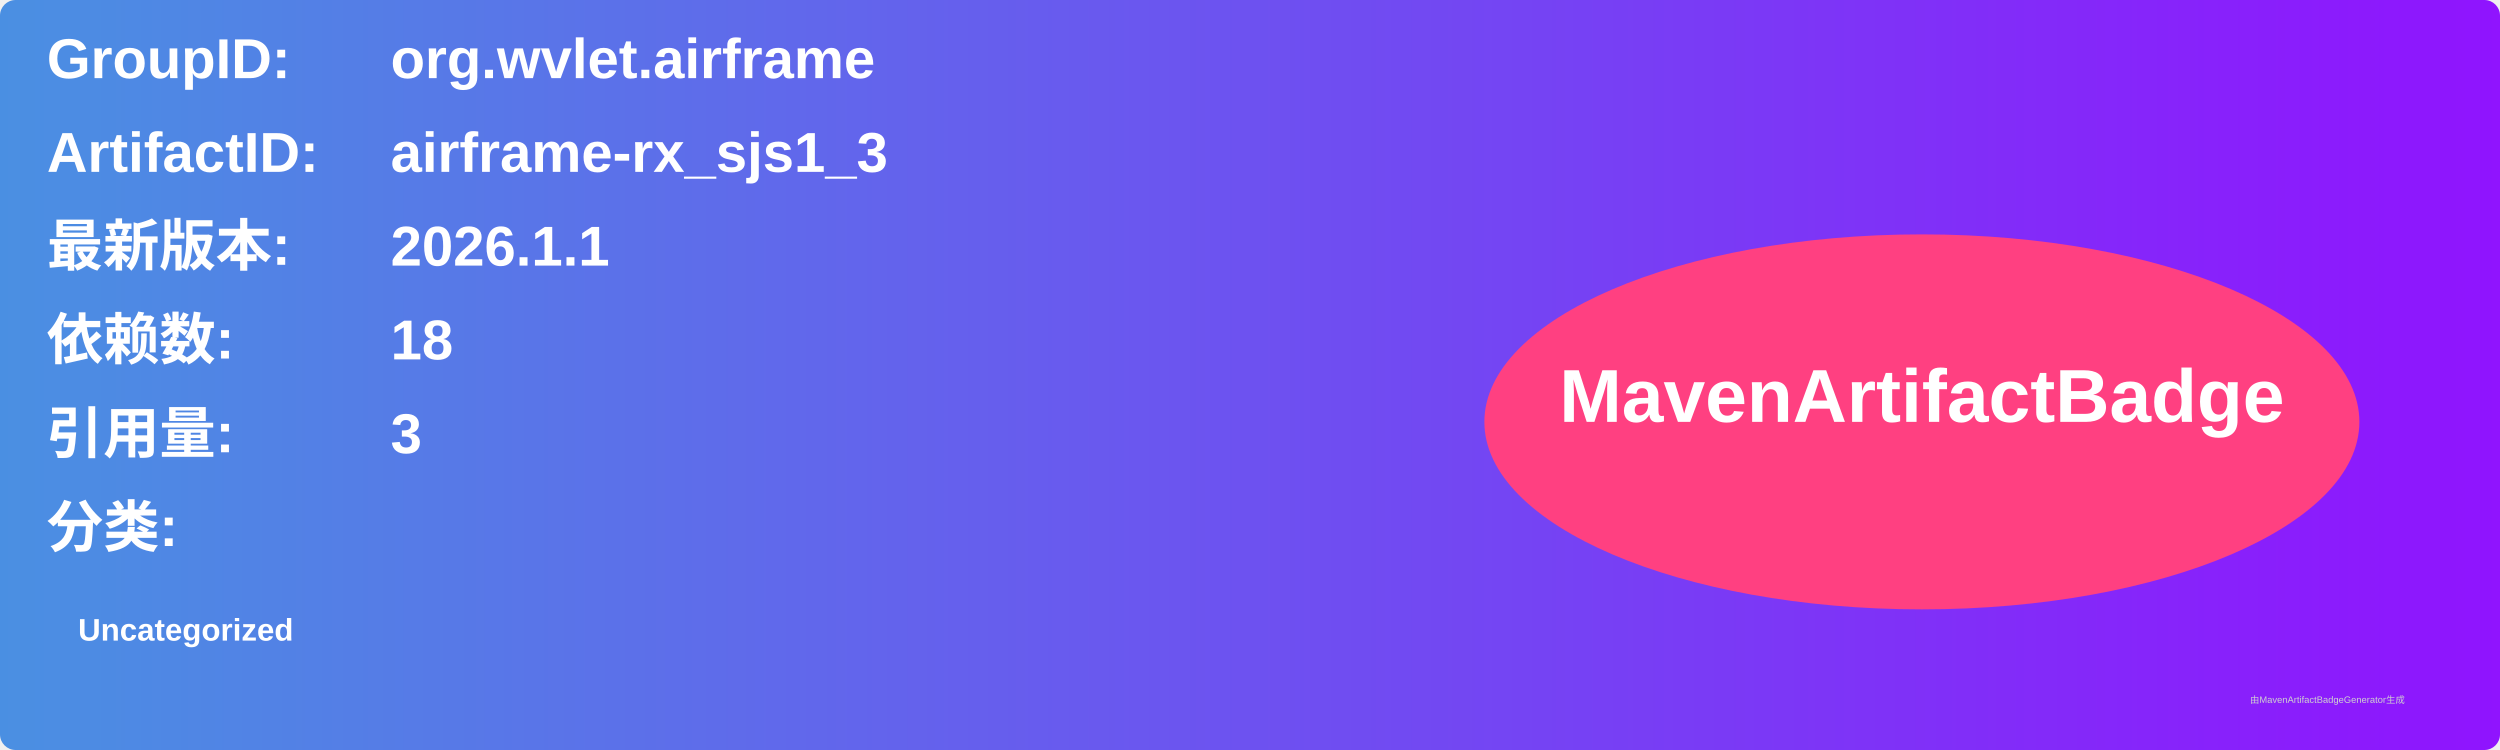
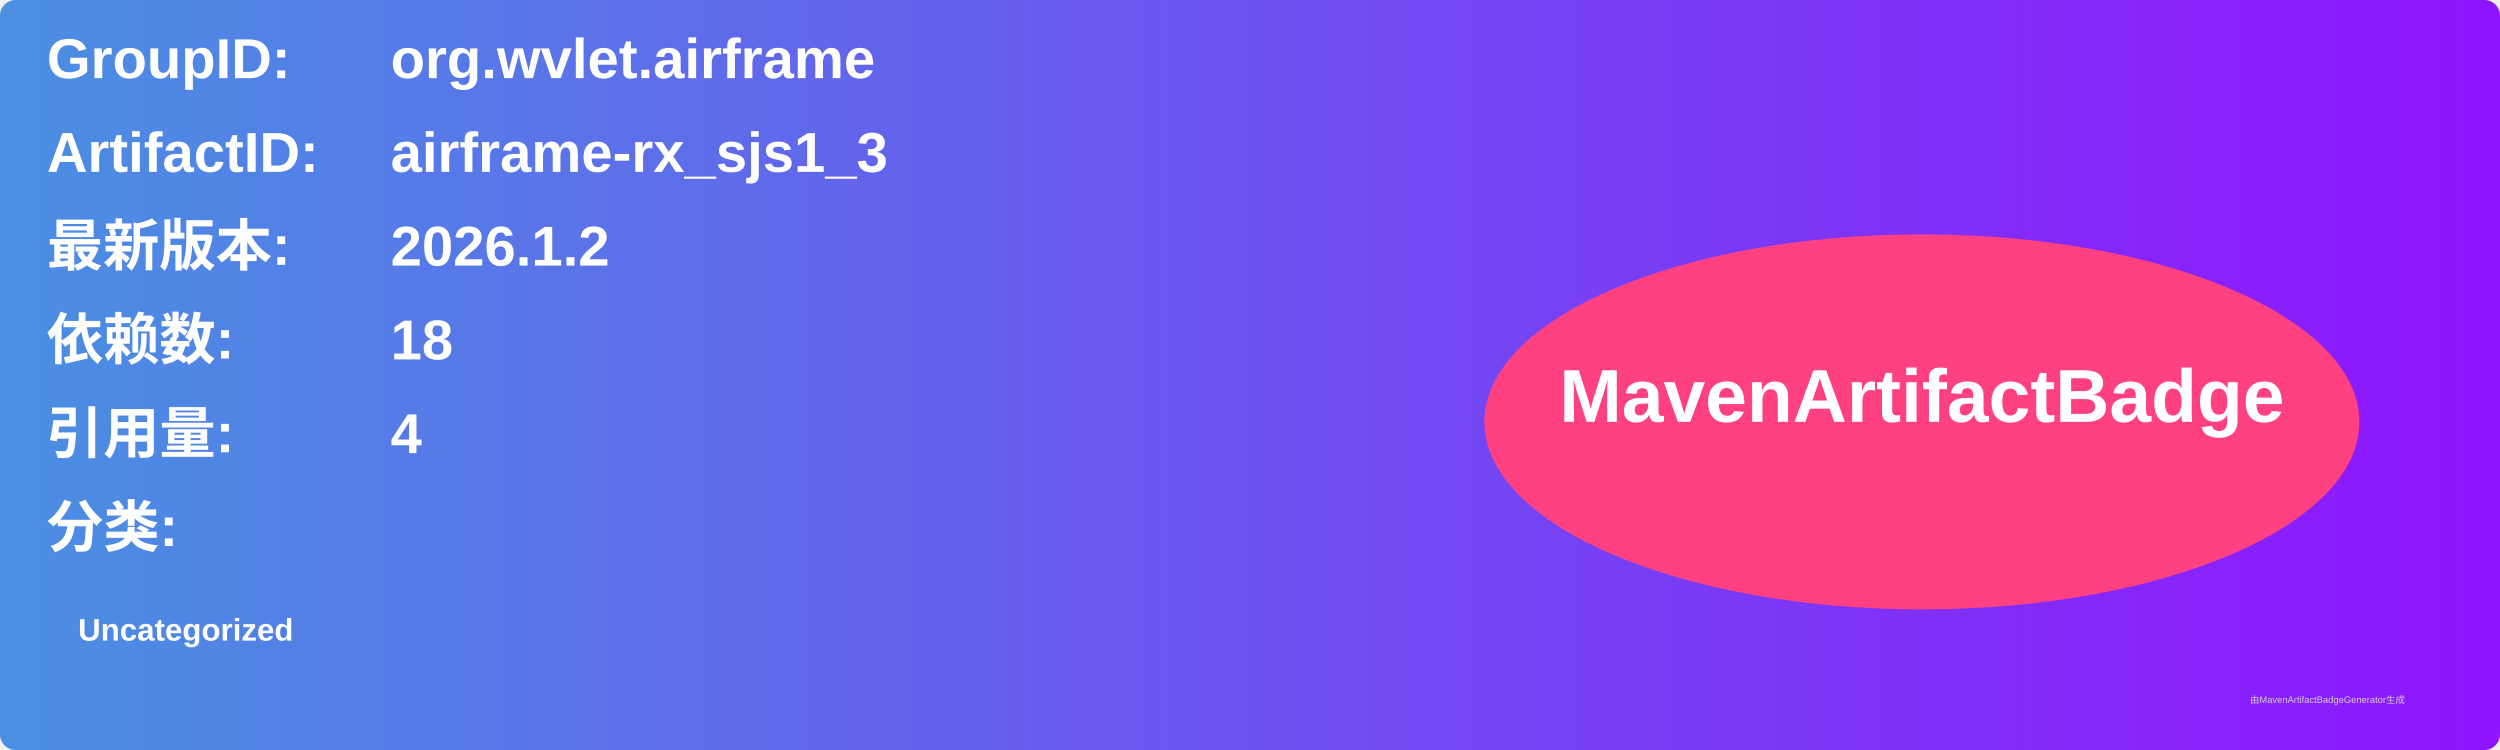
<svg xmlns="http://www.w3.org/2000/svg" width="800" height="240" viewBox="0 0 800 240">
  <linearGradient id="grad" x1="0%" y1="0%" x2="100%" y2="0%">
    <stop offset="0%" stop-color="#4a90e2" />
    <stop offset="100%" stop-color="#9013fe" />
  </linearGradient>
  <rect width="100%" height="100%" rx="5" ry="5" fill="url(#grad)" />
  <g transform="translate(15, 15)">
    <text x="0" y="10" font-family="Arial" font-size="18" fill="white" font-weight="bold" width="260">GroupID:</text>
    <text x="110" y="10" font-family="Arial" font-size="18" fill="white" font-weight="bold" width="460">org.wvlet.airframe</text>
    <text x="0" y="40" font-family="Arial" font-size="18" fill="white" font-weight="bold" width="260">ArtifactID:</text>
    <text x="110" y="40" font-family="Arial" font-size="18" fill="white" font-weight="bold" width="460">airframe-rx_sjs1_3</text>
    <text x="0" y="70" font-family="Arial" font-size="18" fill="white" font-weight="bold">最新版本:</text>
    <text x="110" y="70" font-family="Arial" font-size="18" fill="white" font-weight="bold">
-       <tspan font-weight="bold">2026.1.1</tspan>
+       <tspan font-weight="bold">2026.1.2</tspan>
    </text>
    <text x="0" y="100" font-family="Arial" font-size="18" fill="white" font-weight="bold">依赖数: </text>
    <text x="110" y="100" font-family="Arial" font-size="18" fill="white">
      <tspan font-weight="bold">18</tspan>
    </text>
    <text x="0" y="130" font-family="Arial" font-size="18" fill="white" font-weight="bold">引用量: </text>
    <text x="110" y="130" font-family="Arial" font-size="18" fill="white">
-       <tspan font-weight="bold">3</tspan>
+       <tspan font-weight="bold">4</tspan>
    </text>
    <text x="0" y="160" font-family="Arial" font-size="18" fill="white" font-weight="bold">分类:</text>
    <text x="10" y="190" font-family="Arial" font-size="10" fill="white">
      <tspan font-weight="bold">Uncategorized</tspan>
    </text>
    <ellipse cx="600" cy="120" rx="140" ry="60" fill="#ff4081" />
    <text x="600" y="120" text-anchor="middle" font-family="Arial" font-size="24" fill="white" font-weight="bold">MavenArtifactBadge</text>
  </g>
  <text x="720" y="225" font-family="Arial" font-size="3" fill="#d0d0d0">由MavenArtifactBadgeGenerator生成</text>
</svg>
